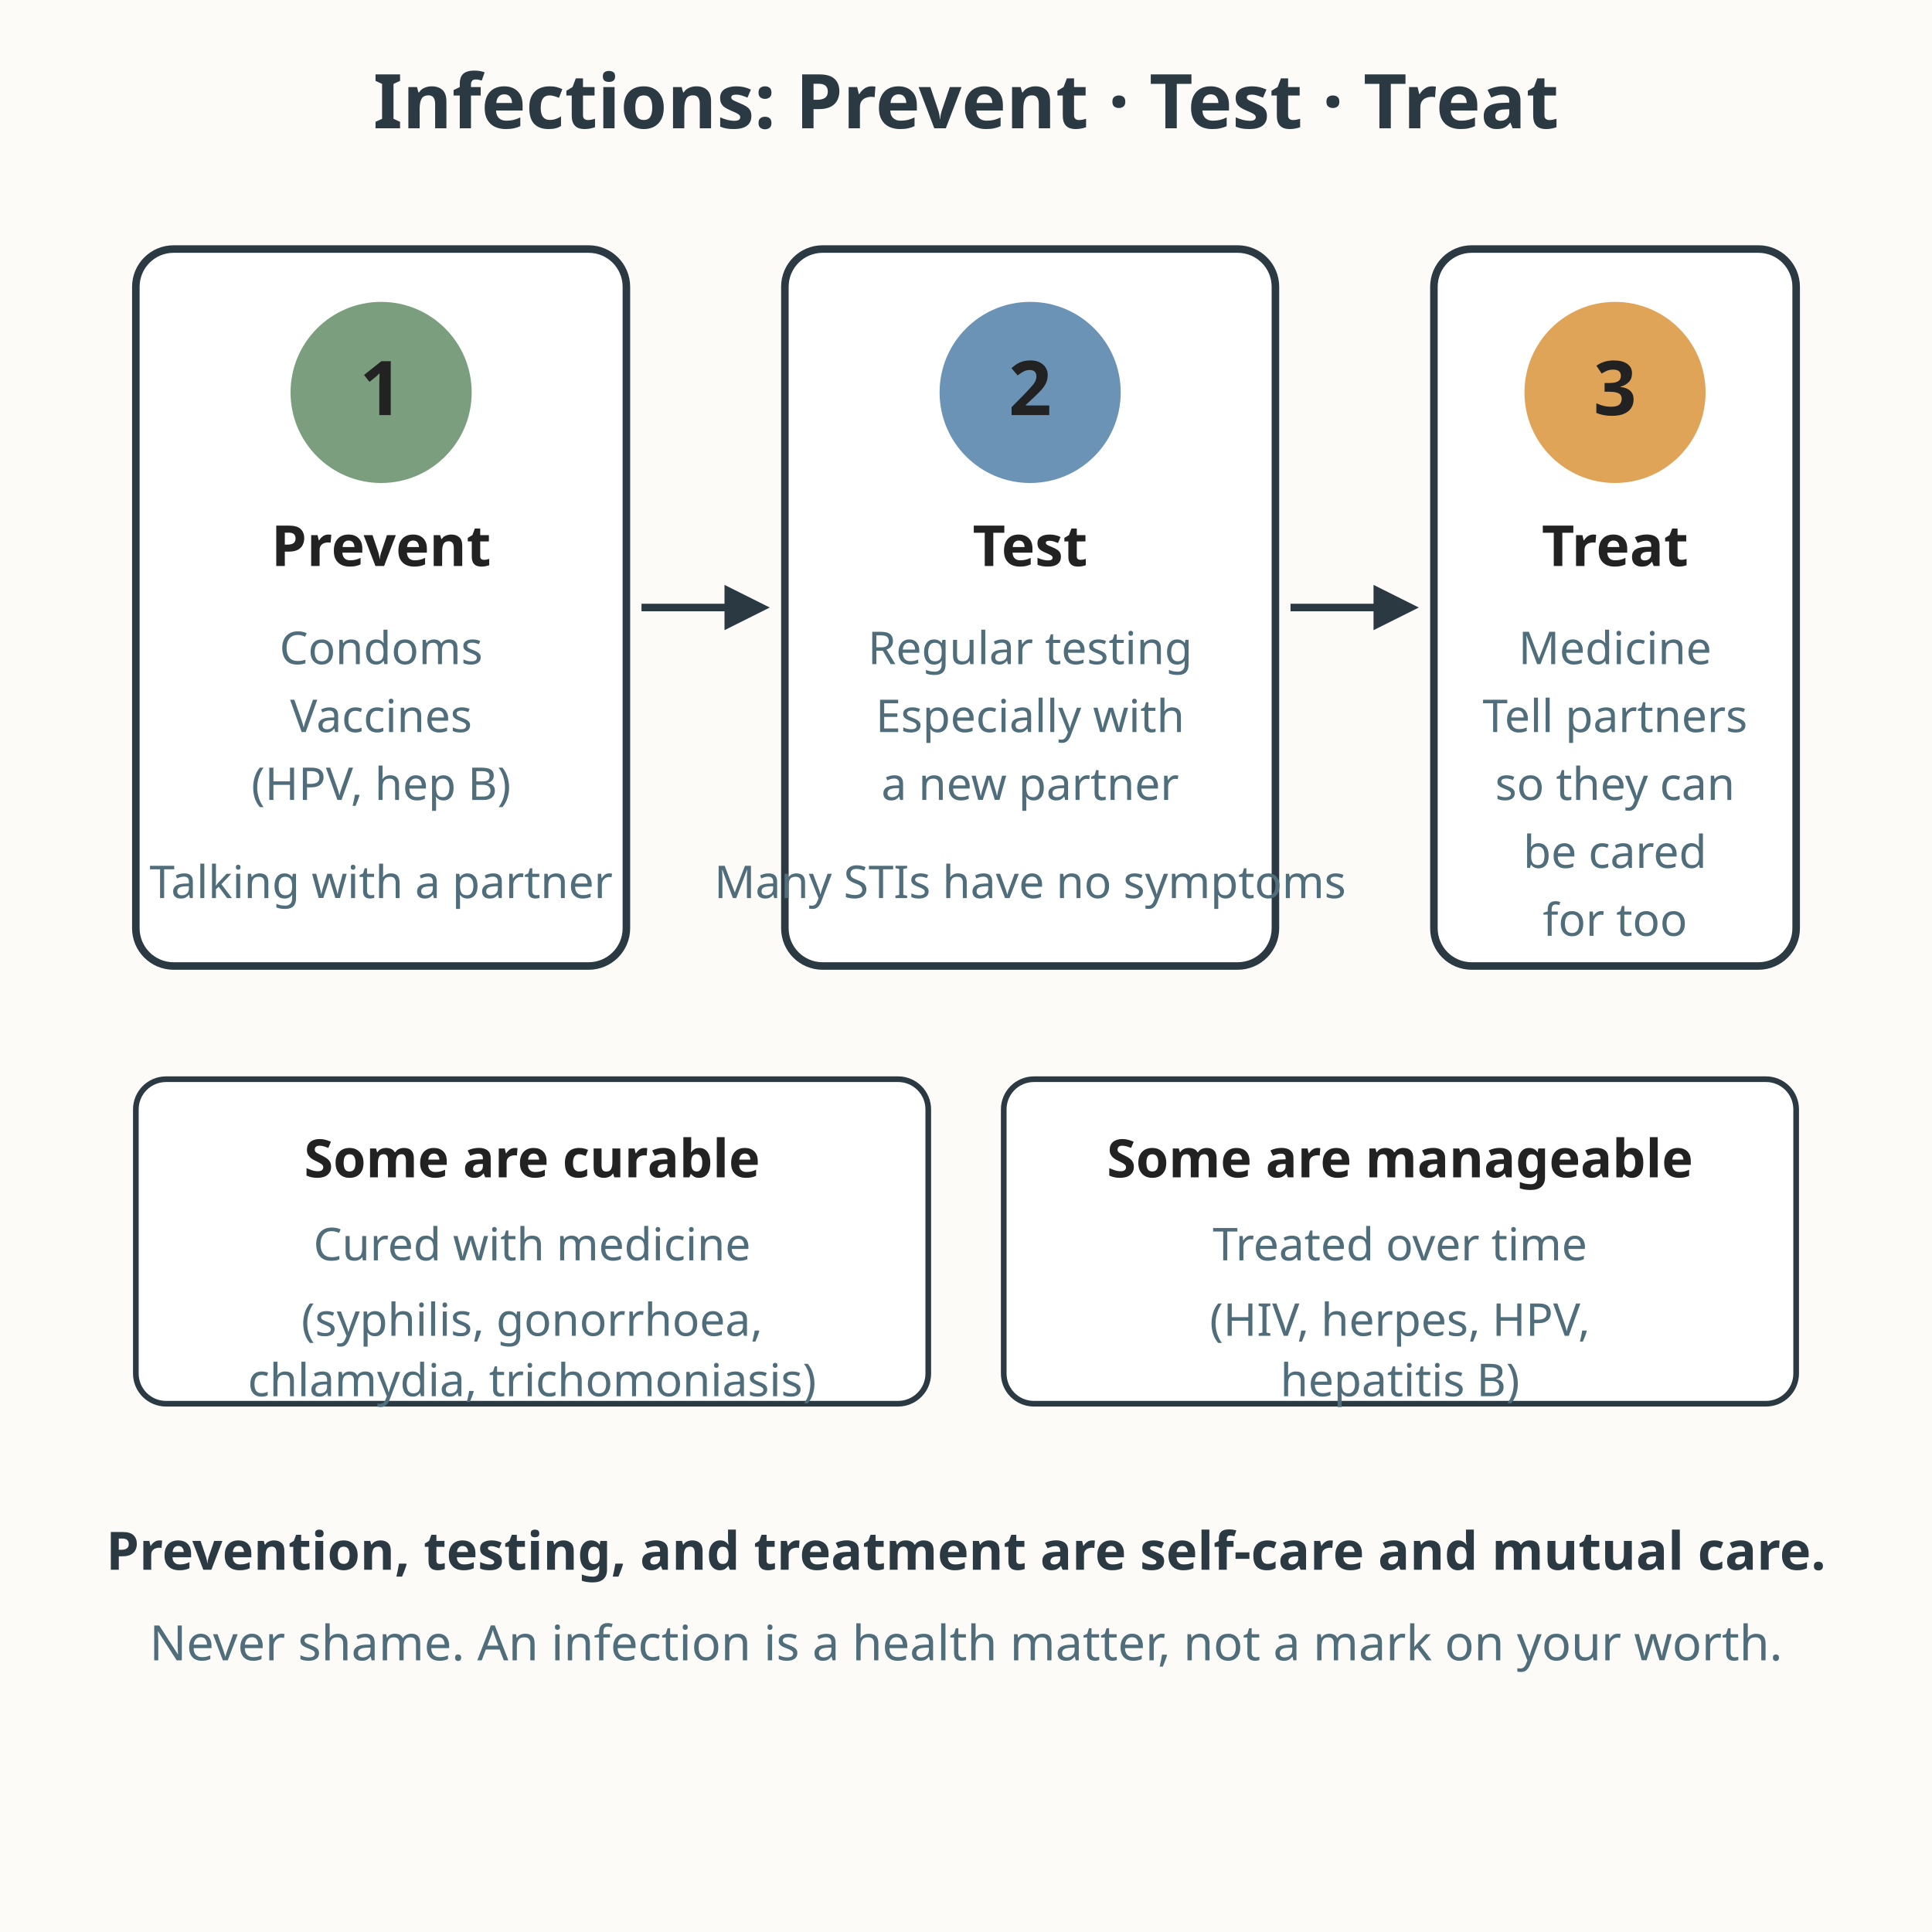
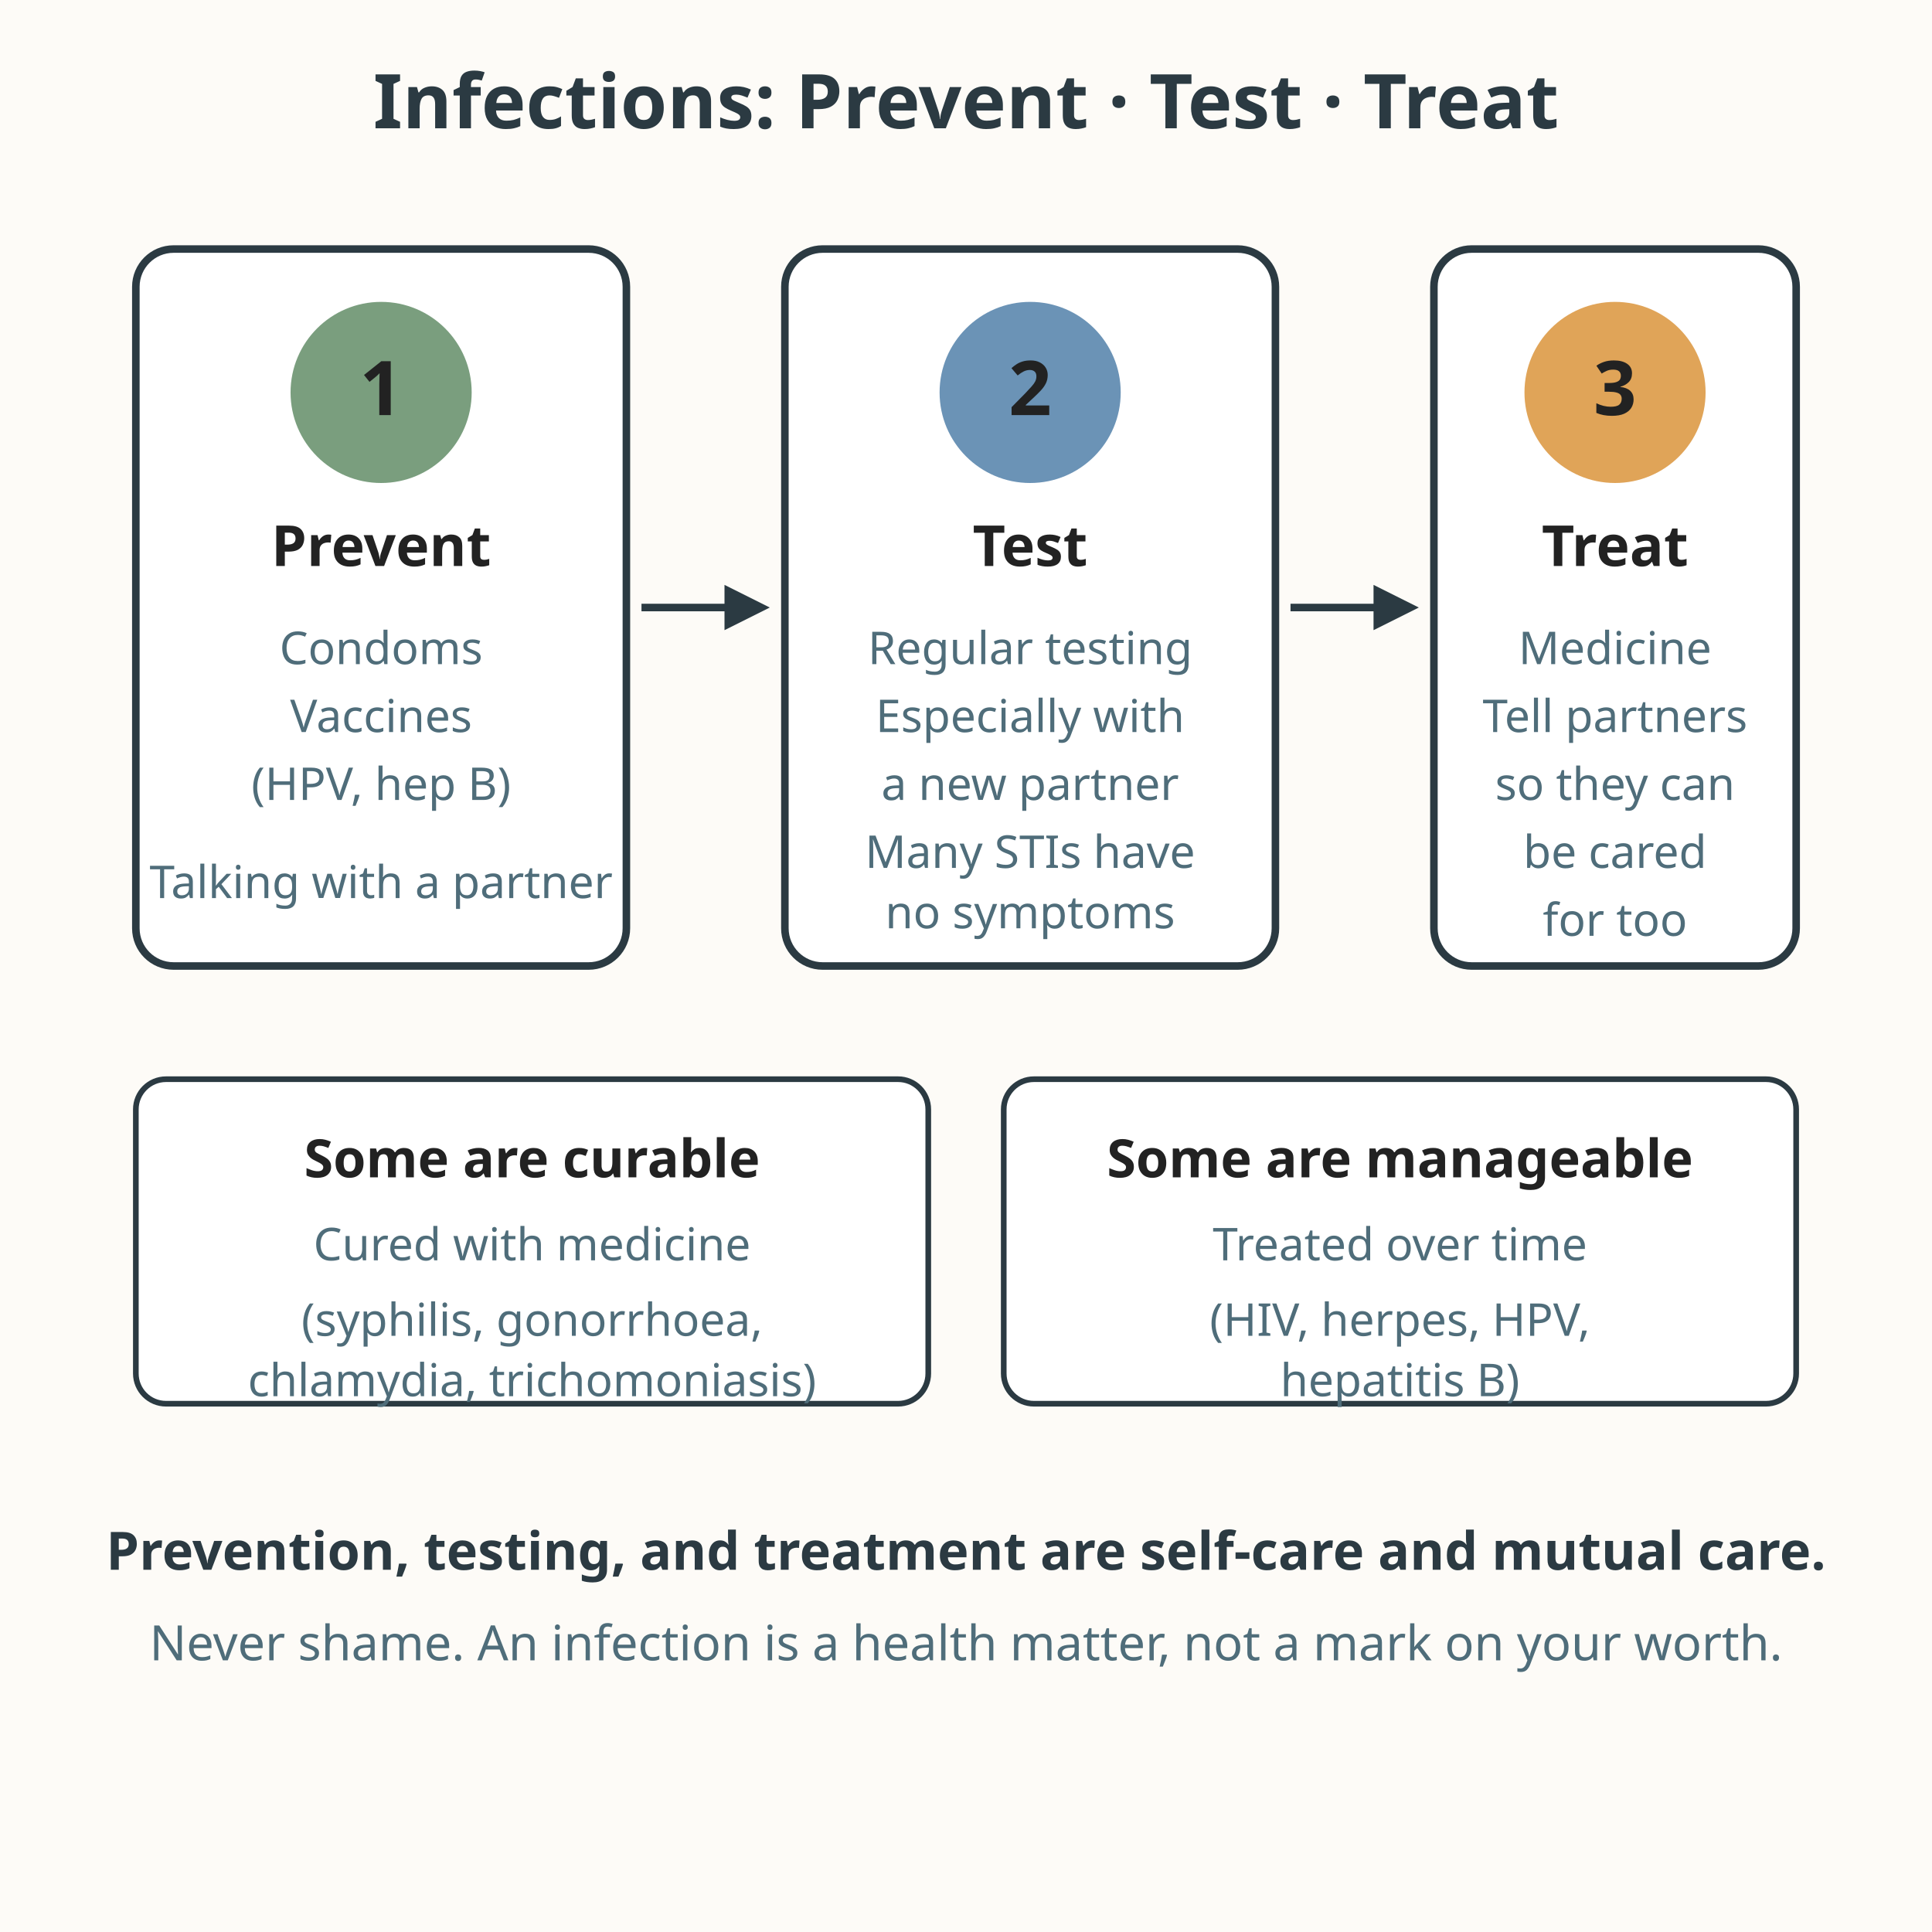
<svg xmlns="http://www.w3.org/2000/svg" viewBox="0 0 512 512" role="img" aria-labelledby="title-L-10-008-05-prevent-test-treat desc-L-10-008-05-prevent-test-treat">
  <rect width="512" height="512" fill="#fdfbf7" />
  <text x="256" y="34" text-anchor="middle" font-family="sans-serif" font-size="20" fill="#2b3a42" font-weight="bold">Infections: Prevent · Test · Treat</text>
  <rect x="36" y="66" width="130" height="190" rx="10" fill="#ffffff" stroke="#2b3a42" stroke-width="2" />
  <circle cx="101" cy="104" r="24" fill="#7a9e7e" />
  <text x="101" y="110" text-anchor="middle" font-family="sans-serif" font-size="20" font-weight="bold" fill="#222222">1</text>
  <text x="101" y="150" text-anchor="middle" font-family="sans-serif" font-size="15" font-weight="bold" fill="#222222">Prevent</text>
  <text x="101" y="176" text-anchor="middle" font-family="sans-serif" font-size="12" fill="#4f6d7a">Condoms</text>
  <text x="101" y="194" text-anchor="middle" font-family="sans-serif" font-size="12" fill="#4f6d7a">Vaccines</text>
  <text x="101" y="212" text-anchor="middle" font-family="sans-serif" font-size="12" fill="#4f6d7a">(HPV, hep B)</text>
  <text x="101" y="238" text-anchor="middle" font-family="sans-serif" font-size="12" fill="#4f6d7a">Talking with a partner</text>
  <line x1="170" y1="161" x2="200" y2="161" stroke="#2b3a42" stroke-width="2" />
  <polygon points="204,161 192,155 192,167" fill="#2b3a42" />
  <rect x="208" y="66" width="130" height="190" rx="10" fill="#ffffff" stroke="#2b3a42" stroke-width="2" />
  <circle cx="273" cy="104" r="24" fill="#6b93b6" />
  <text x="273" y="110" text-anchor="middle" font-family="sans-serif" font-size="20" font-weight="bold" fill="#222222">2</text>
  <text x="273" y="150" text-anchor="middle" font-family="sans-serif" font-size="15" font-weight="bold" fill="#222222">Test</text>
  <text x="273" y="176" text-anchor="middle" font-family="sans-serif" font-size="12" fill="#4f6d7a">Regular testing</text>
  <text x="273" y="194" text-anchor="middle" font-family="sans-serif" font-size="12" fill="#4f6d7a">Especially with</text>
  <text x="273" y="212" text-anchor="middle" font-family="sans-serif" font-size="12" fill="#4f6d7a">a new partner</text>
-   <text x="273" y="238" text-anchor="middle" font-family="sans-serif" font-size="12" fill="#4f6d7a">Many STIs have no symptoms</text>
+   <text x="273" y="230" text-anchor="middle" font-family="sans-serif" font-size="12" fill="#4f6d7a">Many STIs have</text>
+   <text x="273" y="246" text-anchor="middle" font-family="sans-serif" font-size="12" fill="#4f6d7a">no symptoms</text>
  <line x1="342" y1="161" x2="372" y2="161" stroke="#2b3a42" stroke-width="2" />
  <polygon points="376,161 364,155 364,167" fill="#2b3a42" />
  <rect x="380" y="66" width="96" height="190" rx="10" fill="#ffffff" stroke="#2b3a42" stroke-width="2" />
  <circle cx="428" cy="104" r="24" fill="#e0a458" />
  <text x="428" y="110" text-anchor="middle" font-family="sans-serif" font-size="20" font-weight="bold" fill="#222222">3</text>
  <text x="428" y="150" text-anchor="middle" font-family="sans-serif" font-size="15" font-weight="bold" fill="#222222">Treat</text>
  <text x="428" y="176" text-anchor="middle" font-family="sans-serif" font-size="12" fill="#4f6d7a">Medicine</text>
  <text x="428" y="194" text-anchor="middle" font-family="sans-serif" font-size="12" fill="#4f6d7a">Tell partners</text>
  <text x="428" y="212" text-anchor="middle" font-family="sans-serif" font-size="12" fill="#4f6d7a">so they can</text>
  <text x="428" y="230" text-anchor="middle" font-family="sans-serif" font-size="12" fill="#4f6d7a">be cared</text>
  <text x="428" y="248" text-anchor="middle" font-family="sans-serif" font-size="12" fill="#4f6d7a">for too</text>
  <g font-family="sans-serif" stroke="#2b3a42" stroke-width="1.5">
    <rect x="36" y="286" width="210" height="86" rx="8" fill="#ffffff" />
    <text stroke="none" x="141" y="312" text-anchor="middle" font-size="14" font-weight="bold" fill="#222222">Some are curable</text>
    <text stroke="none" x="141" y="334" text-anchor="middle" font-size="12" fill="#4f6d7a">Cured with medicine</text>
    <text stroke="none" x="141" y="354" text-anchor="middle" font-size="12" fill="#4f6d7a">(syphilis, gonorrhoea,</text>
    <text stroke="none" x="141" y="370" text-anchor="middle" font-size="12" fill="#4f6d7a">chlamydia, trichomoniasis)</text>
    <rect x="266" y="286" width="210" height="86" rx="8" fill="#ffffff" />
    <text stroke="none" x="371" y="312" text-anchor="middle" font-size="14" font-weight="bold" fill="#222222">Some are manageable</text>
    <text stroke="none" x="371" y="334" text-anchor="middle" font-size="12" fill="#4f6d7a">Treated over time</text>
    <text stroke="none" x="371" y="354" text-anchor="middle" font-size="12" fill="#4f6d7a">(HIV, herpes, HPV,</text>
    <text stroke="none" x="371" y="370" text-anchor="middle" font-size="12" fill="#4f6d7a">hepatitis B)</text>
  </g>
  <text x="256" y="416" text-anchor="middle" font-family="sans-serif" font-size="14" font-weight="bold" fill="#2b3a42">Prevention, testing, and treatment are self-care and mutual care.</text>
  <text x="256" y="440" text-anchor="middle" font-family="sans-serif" font-size="12.9" fill="#4f6d7a">Never shame. An infection is a health matter, not a mark on your worth.</text>
</svg>
